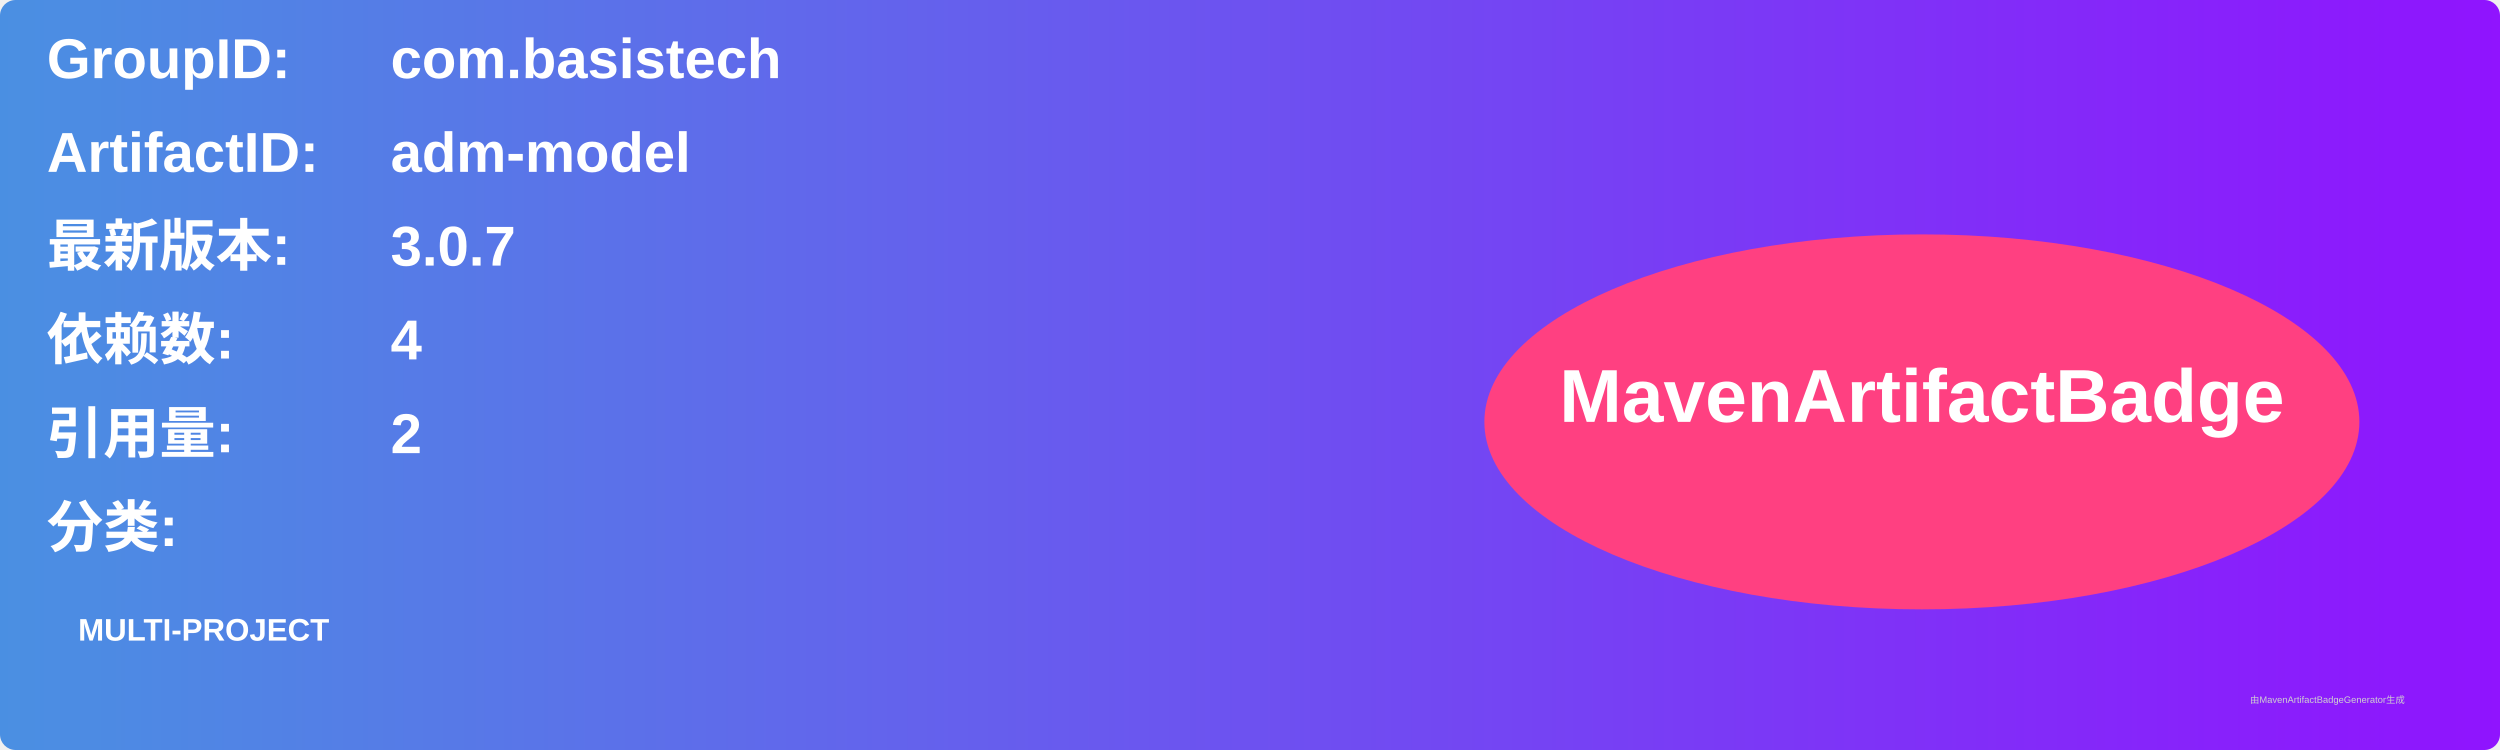
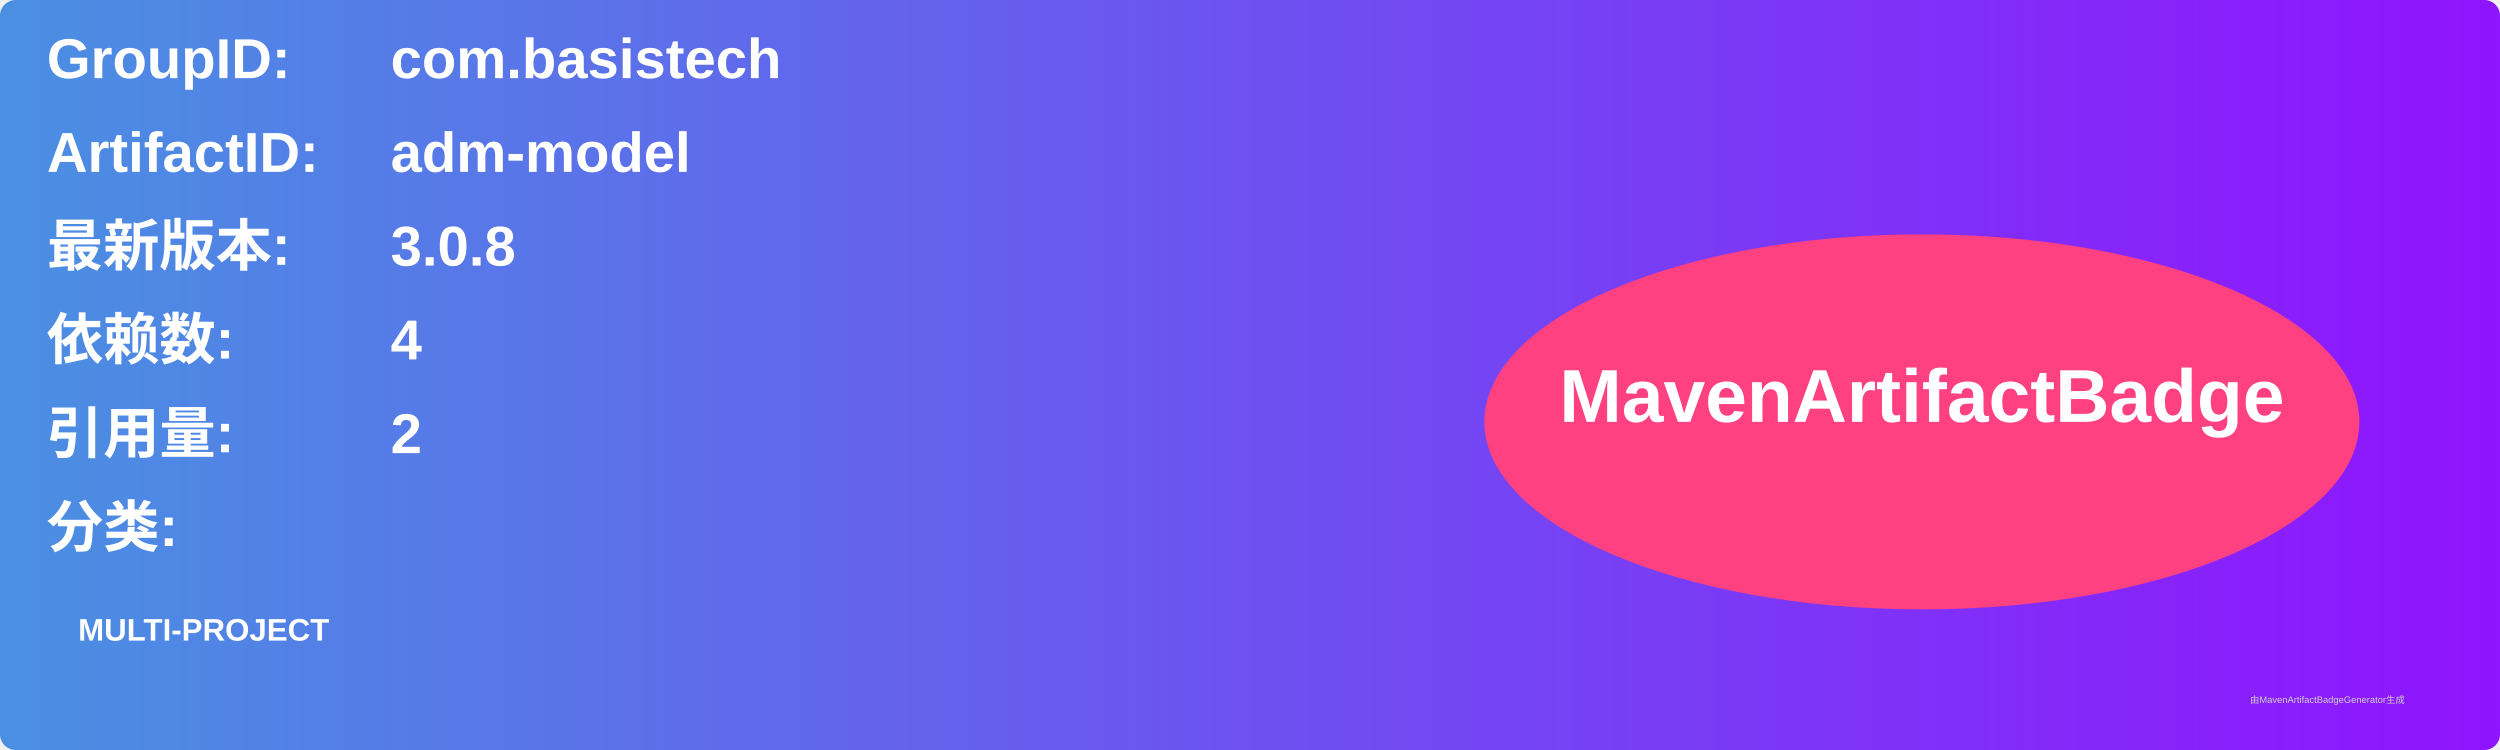
<svg xmlns="http://www.w3.org/2000/svg" width="800" height="240" viewBox="0 0 800 240">
  <linearGradient id="grad" x1="0%" y1="0%" x2="100%" y2="0%">
    <stop offset="0%" stop-color="#4a90e2" />
    <stop offset="100%" stop-color="#9013fe" />
  </linearGradient>
  <rect width="100%" height="100%" rx="5" ry="5" fill="url(#grad)" />
  <g transform="translate(15, 15)">
    <text x="0" y="10" font-family="Arial" font-size="18" fill="white" font-weight="bold" width="260">GroupID:</text>
    <text x="110" y="10" font-family="Arial" font-size="18" fill="white" font-weight="bold" width="460">com.basistech</text>
    <text x="0" y="40" font-family="Arial" font-size="18" fill="white" font-weight="bold" width="260">ArtifactID:</text>
    <text x="110" y="40" font-family="Arial" font-size="18" fill="white" font-weight="bold" width="460">adm-model</text>
    <text x="0" y="70" font-family="Arial" font-size="18" fill="white" font-weight="bold">最新版本:</text>
    <text x="110" y="70" font-family="Arial" font-size="18" fill="white" font-weight="bold">
-       <tspan font-weight="bold">3.0.7</tspan>
+       <tspan font-weight="bold">3.0.8</tspan>
    </text>
    <text x="0" y="100" font-family="Arial" font-size="18" fill="white" font-weight="bold">依赖数: </text>
    <text x="110" y="100" font-family="Arial" font-size="18" fill="white">
      <tspan font-weight="bold">4</tspan>
    </text>
    <text x="0" y="130" font-family="Arial" font-size="18" fill="white" font-weight="bold">引用量: </text>
    <text x="110" y="130" font-family="Arial" font-size="18" fill="white">
      <tspan font-weight="bold">2</tspan>
    </text>
    <text x="0" y="160" font-family="Arial" font-size="18" fill="white" font-weight="bold">分类:</text>
    <text x="10" y="190" font-family="Arial" font-size="10" fill="white">
      <tspan font-weight="bold">MULTI-PROJECT</tspan>
    </text>
    <ellipse cx="600" cy="120" rx="140" ry="60" fill="#ff4081" />
    <text x="600" y="120" text-anchor="middle" font-family="Arial" font-size="24" fill="white" font-weight="bold">MavenArtifactBadge</text>
  </g>
  <text x="720" y="225" font-family="Arial" font-size="3" fill="#d0d0d0">由MavenArtifactBadgeGenerator生成</text>
</svg>
